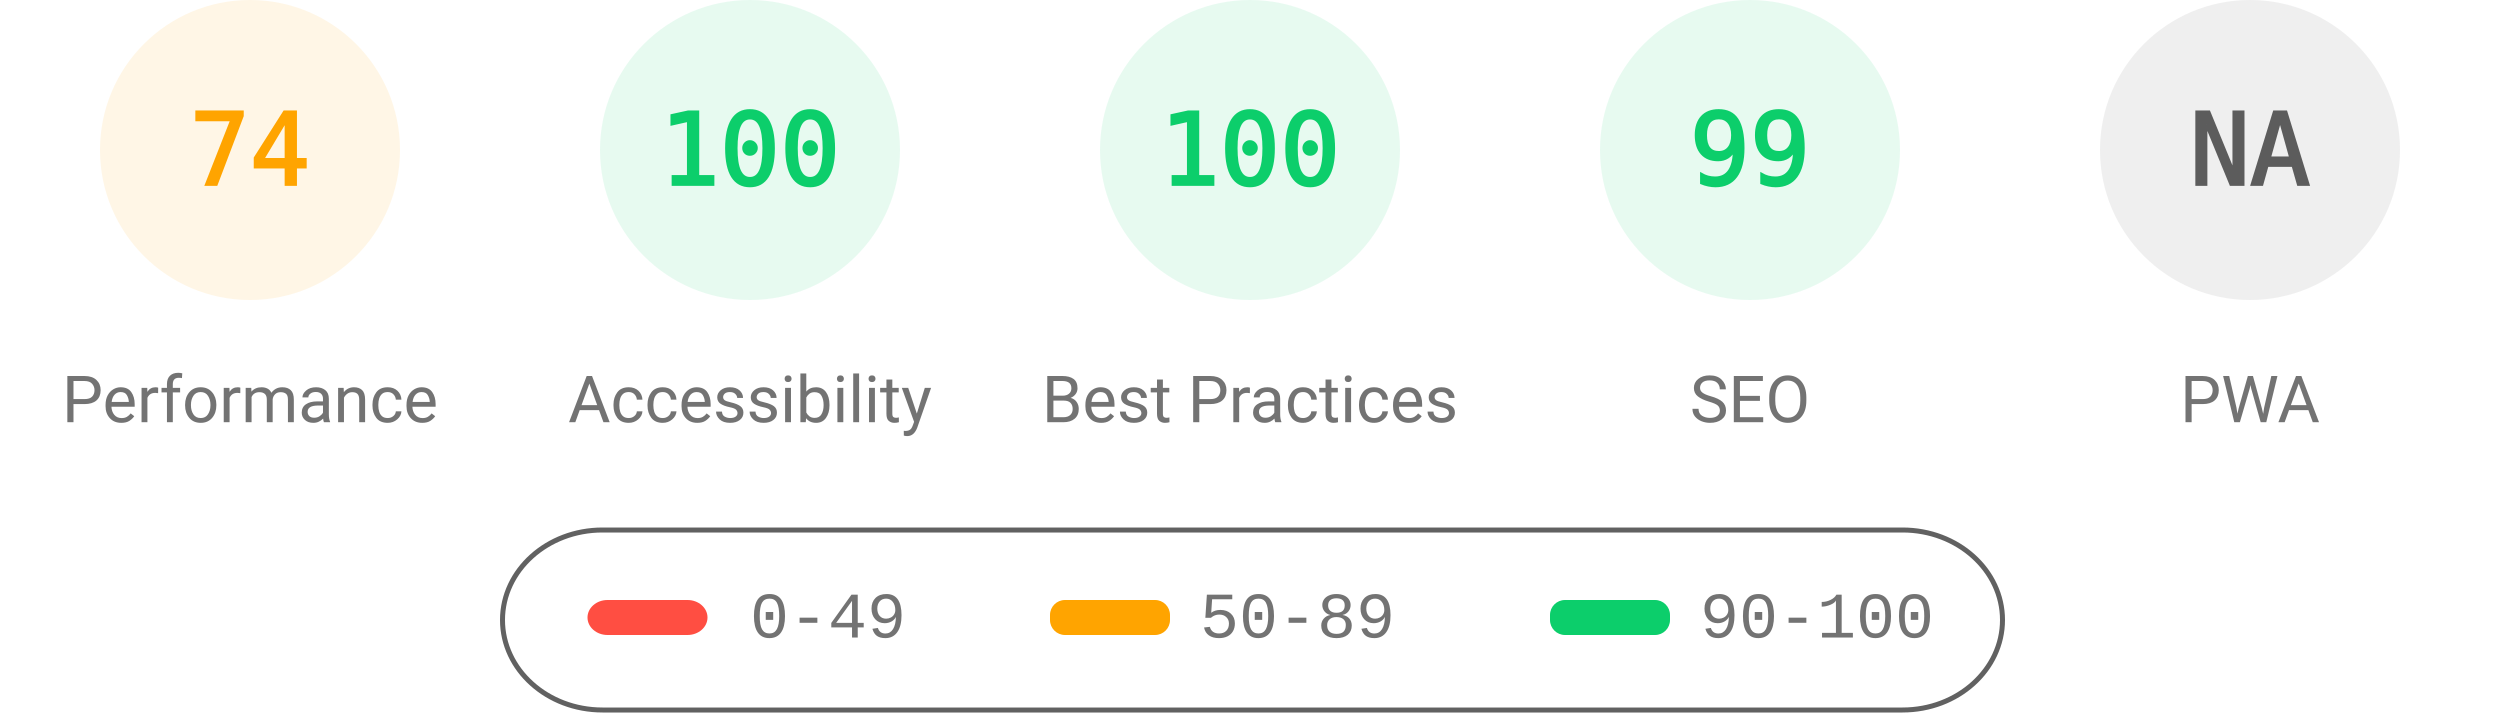
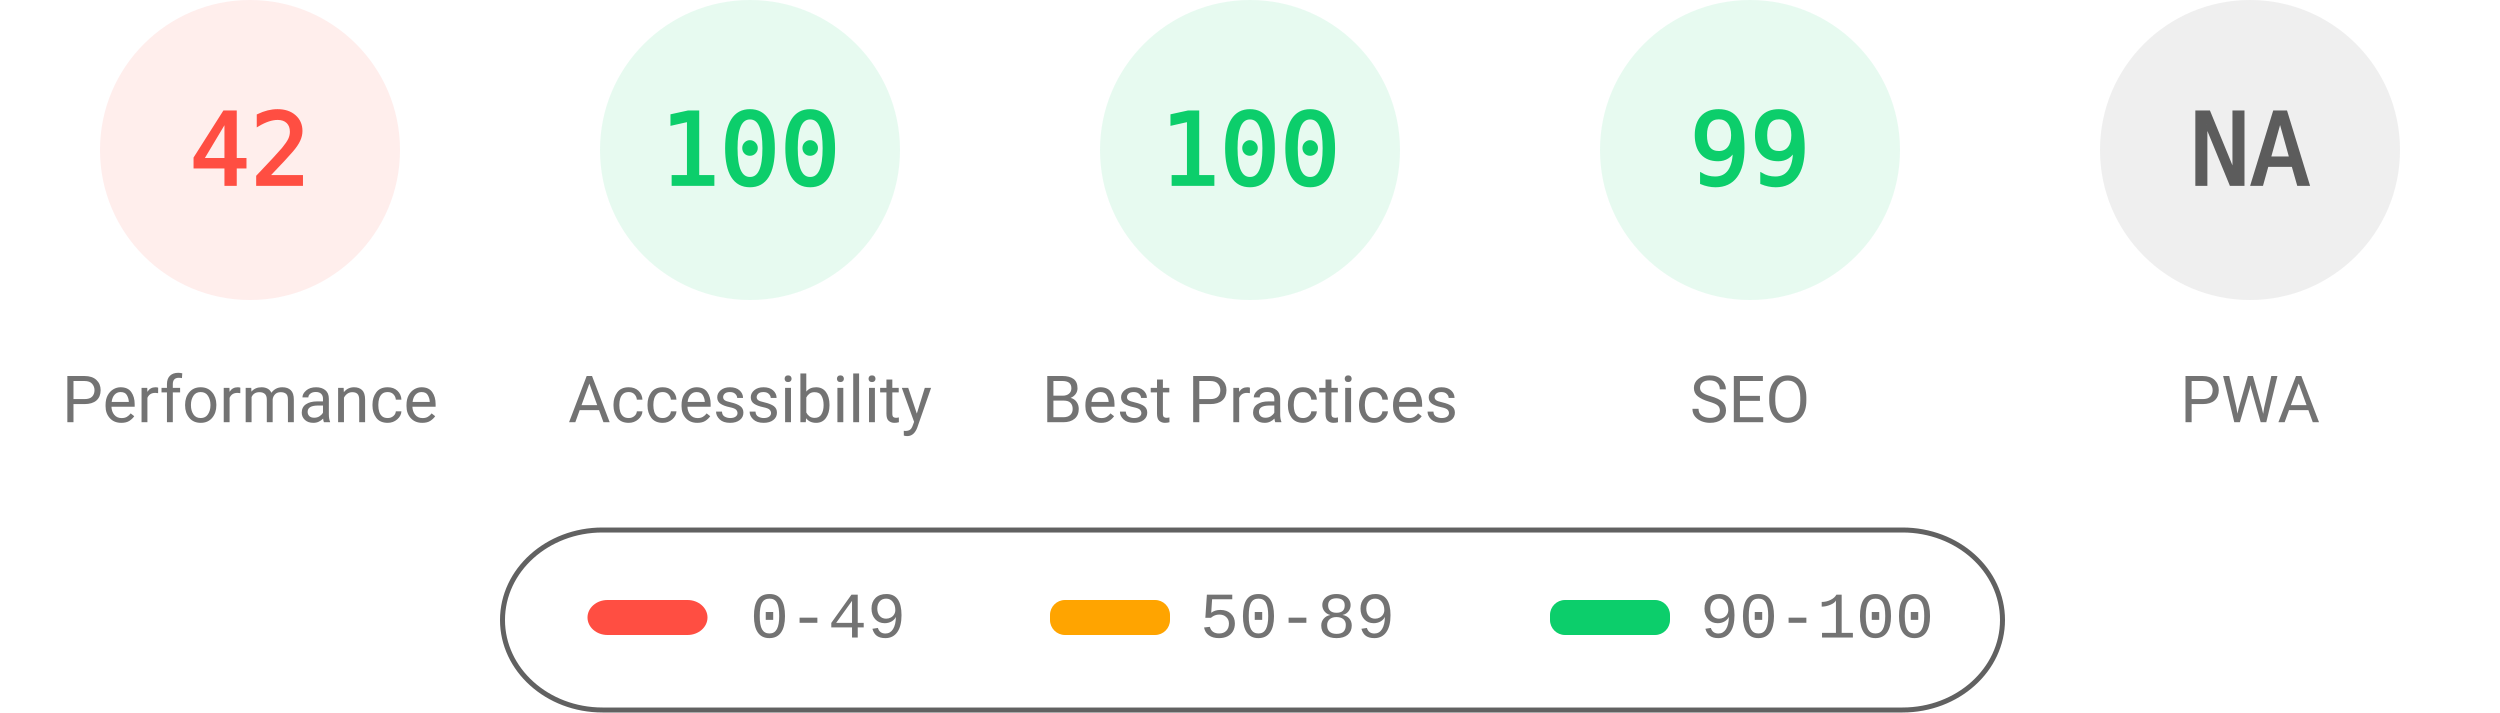
<svg xmlns="http://www.w3.org/2000/svg" fill="none" width="1000" height="285">
  <style>.gauge-base{opacity:.1}.gauge-arc{fill:none;animation-delay:250ms;stroke-linecap:round;transform:rotate(-90deg);transform-origin:100px 60px;animation:load-gauge 1s ease forwards}.guage-text{font-size:40px;font-family:monospace;text-align:center}.guage-red{color:#ff4e42;fill:#ff4e42;stroke:#ff4e42}.guage-orange{color:#ffa400;fill:#ffa400;stroke:#ffa400}.guage-green{color:#0cce6b;fill:#0cce6b;stroke:#0cce6b}.guage-undefined{color:#5c5c5c;fill:#5c5c5c;stroke:#5c5c5c}.guage-title{color:#737373;fill:#737373;stroke:none;font-size:26px;line-height:26px;font-family:Roboto,Halvetica,Arial,sans-serif}@keyframes load-gauge{from{stroke-dasharray:0 352.858}}</style>
-   <svg class="guage-div guage-perf guage-orange" viewBox="0 0 200 200" width="200" height="200">
+   <svg class="guage-div guage-perf guage-red" viewBox="0 0 200 200" width="200" height="200">
    <circle class="gauge-base" r="56" cx="100" cy="60" stroke-width="8" />
-     <circle class="gauge-arc guage-arc-1" r="56" cx="100" cy="60" stroke-width="8" style="stroke-dasharray:260.375,351.858" />
-     <text class="guage-text" x="100" y="60" alignment-baseline="central" dominant-baseline="central" text-anchor="middle">74</text>
+     <circle class="gauge-arc guage-arc-1" r="56" cx="100" cy="60" stroke-width="8" style="stroke-dasharray:147.78,351.858" />
+     <text class="guage-text" x="100" y="60" alignment-baseline="central" dominant-baseline="central" text-anchor="middle">42</text>
    <text class="guage-title" x="100" y="160" alignment-baseline="central" dominant-baseline="central" text-anchor="middle">Performance</text>
  </svg>
  <svg class="guage-div guage-acc guage-green" viewBox="0 0 200 200" width="200" height="200" x="200">
    <circle class="gauge-base" r="56" cx="100" cy="60" stroke-width="8" />
    <circle class="gauge-arc guage-arc-2" r="56" cx="100" cy="60" stroke-width="8" style="stroke-dasharray:351.858,351.858" />
    <text class="guage-text" x="100" y="60" alignment-baseline="central" dominant-baseline="central" text-anchor="middle">100</text>
    <text class="guage-title" x="100" y="160" alignment-baseline="central" dominant-baseline="central" text-anchor="middle">Accessibility</text>
  </svg>
  <svg class="guage-div guage-best guage-green" viewBox="0 0 200 200" width="200" height="200" x="400">
    <circle class="gauge-base" r="56" cx="100" cy="60" stroke-width="8" />
    <circle class="gauge-arc guage-arc-3" r="56" cx="100" cy="60" stroke-width="8" style="stroke-dasharray:351.858,351.858" />
    <text class="guage-text" x="100" y="60" alignment-baseline="central" dominant-baseline="central" text-anchor="middle">100</text>
    <text class="guage-title" x="100" y="160" alignment-baseline="central" dominant-baseline="central" text-anchor="middle">Best Practices</text>
  </svg>
  <svg class="guage-div guage-seo guage-green" viewBox="0 0 200 200" width="200" height="200" x="600">
    <circle class="gauge-base" r="56" cx="100" cy="60" stroke-width="8" />
    <circle class="gauge-arc guage-arc-4" r="56" cx="100" cy="60" stroke-width="8" style="stroke-dasharray:348.339,351.858" />
    <text class="guage-text" x="100" y="60" alignment-baseline="central" dominant-baseline="central" text-anchor="middle">99</text>
    <text class="guage-title" x="100" y="160" alignment-baseline="central" dominant-baseline="central" text-anchor="middle">SEO</text>
  </svg>
  <svg class="guage-div guage-pwa guage-undefined" viewBox="0 0 200 200" width="200" height="200" x="800">
    <circle class="gauge-base" r="56" cx="100" cy="60" stroke-width="8" />
    <circle class="gauge-arc guage-arc-4" r="56" cx="100" cy="60" stroke-width="8" style="stroke-dasharray:351.858,351.858" />
    <text class="guage-text" x="100" y="60" alignment-baseline="central" dominant-baseline="central" text-anchor="middle">NA</text>
    <text class="guage-title" x="100" y="160" alignment-baseline="central" dominant-baseline="central" text-anchor="middle">PWA</text>
  </svg>
  <svg width="604" height="76" x="200" y="210">
    <path fill="none" id="canvas_background" d="M-1-1h604v80H-1z" />
    <rect fill-opacity="0" stroke="#616161" stroke-width="2" rx="40" id="svg_2" height="72" width="600" y="2" x="1" fill="#000" />
    <rect stroke="#000" rx="8" id="svg_3" height="14" width="48" y="30" x="35" stroke-opacity="null" stroke-width="0" fill="#ff4e42" />
    <rect stroke="#000" rx="6" id="svg_4" height="14" width="48" y="30" x="220" stroke-opacity="null" stroke-width="0" fill="#ffa400" />
    <rect stroke="#000" rx="6" id="svg_5" height="14" width="48" y="30" x="420" stroke-opacity="null" stroke-width="0" fill="#0cce6b" />
    <text xml:space="preserve" text-anchor="start" font-family="'Courier New', Courier, monospace" font-size="26" id="svg_6" y="45" x="100" stroke-opacity="null" stroke-width="0" stroke="#000" fill="#737373">0-49</text>
    <text xml:space="preserve" text-anchor="start" font-family="'Courier New', Courier, monospace" font-size="26" id="svg_7" y="45" x="280" stroke-opacity="null" stroke-width="0" stroke="#000" fill="#737373">50-89</text>
    <text xml:space="preserve" text-anchor="start" font-family="'Courier New', Courier, monospace" font-size="26" id="svg_8" y="45" x="480" stroke-opacity="null" stroke-width="0" stroke="#000" fill="#737373">90-100</text>
  </svg>
</svg>
